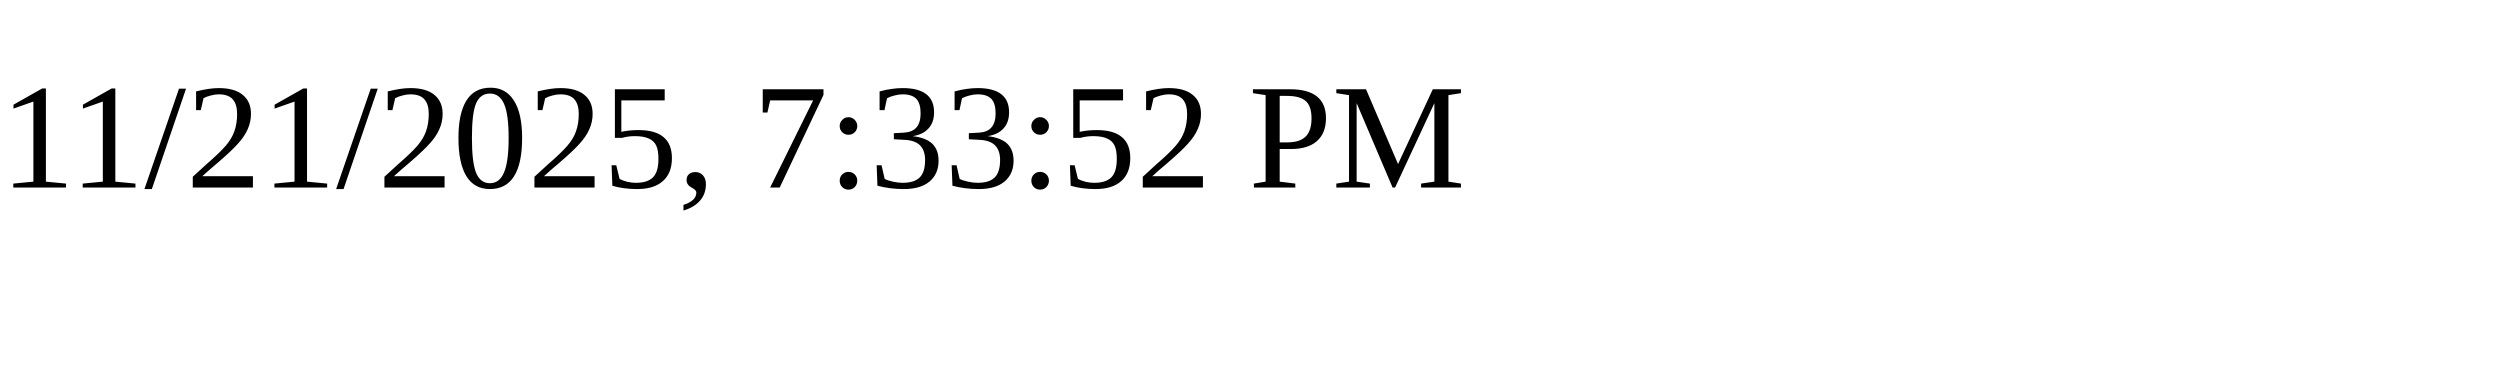
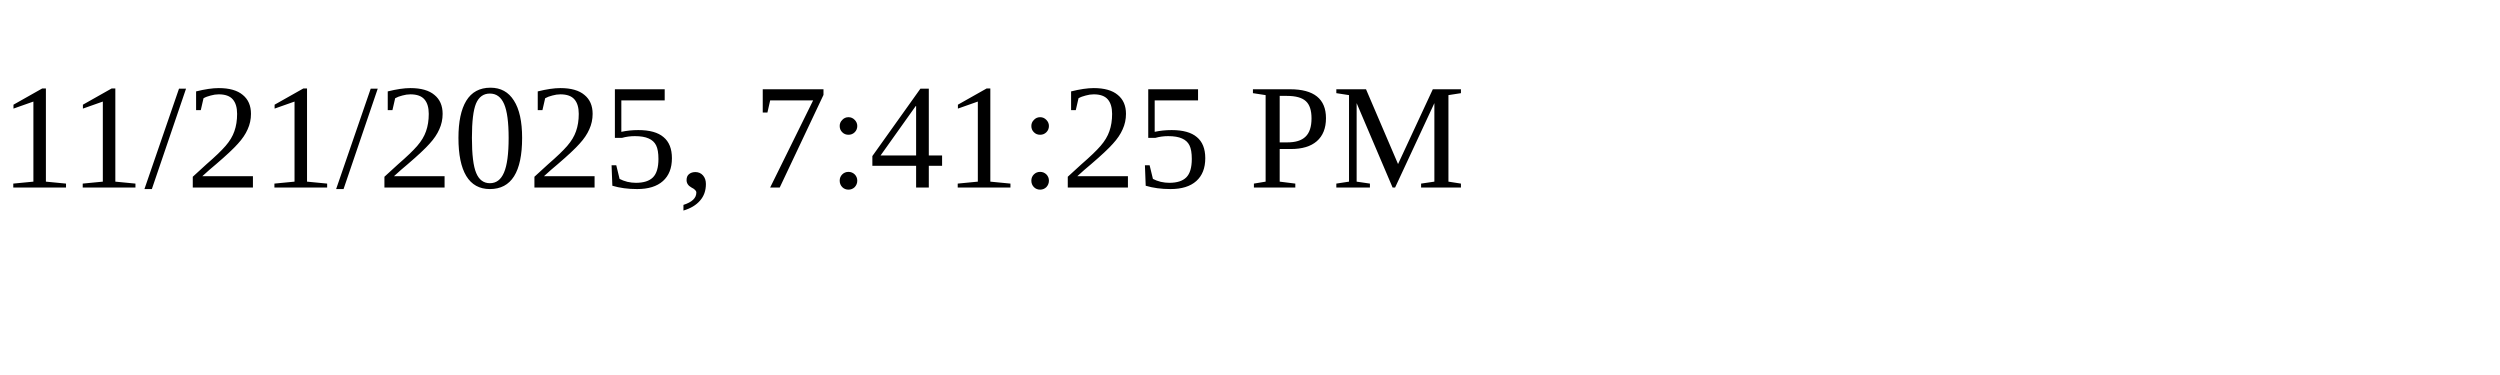
<svg xmlns="http://www.w3.org/2000/svg" height="30" width="200">
-   <text x="0" y="15">11/21/2025, 7:33:52 PM</text>
+   <text x="0" y="15">11/21/2025, 7:41:25 PM</text>
</svg>
